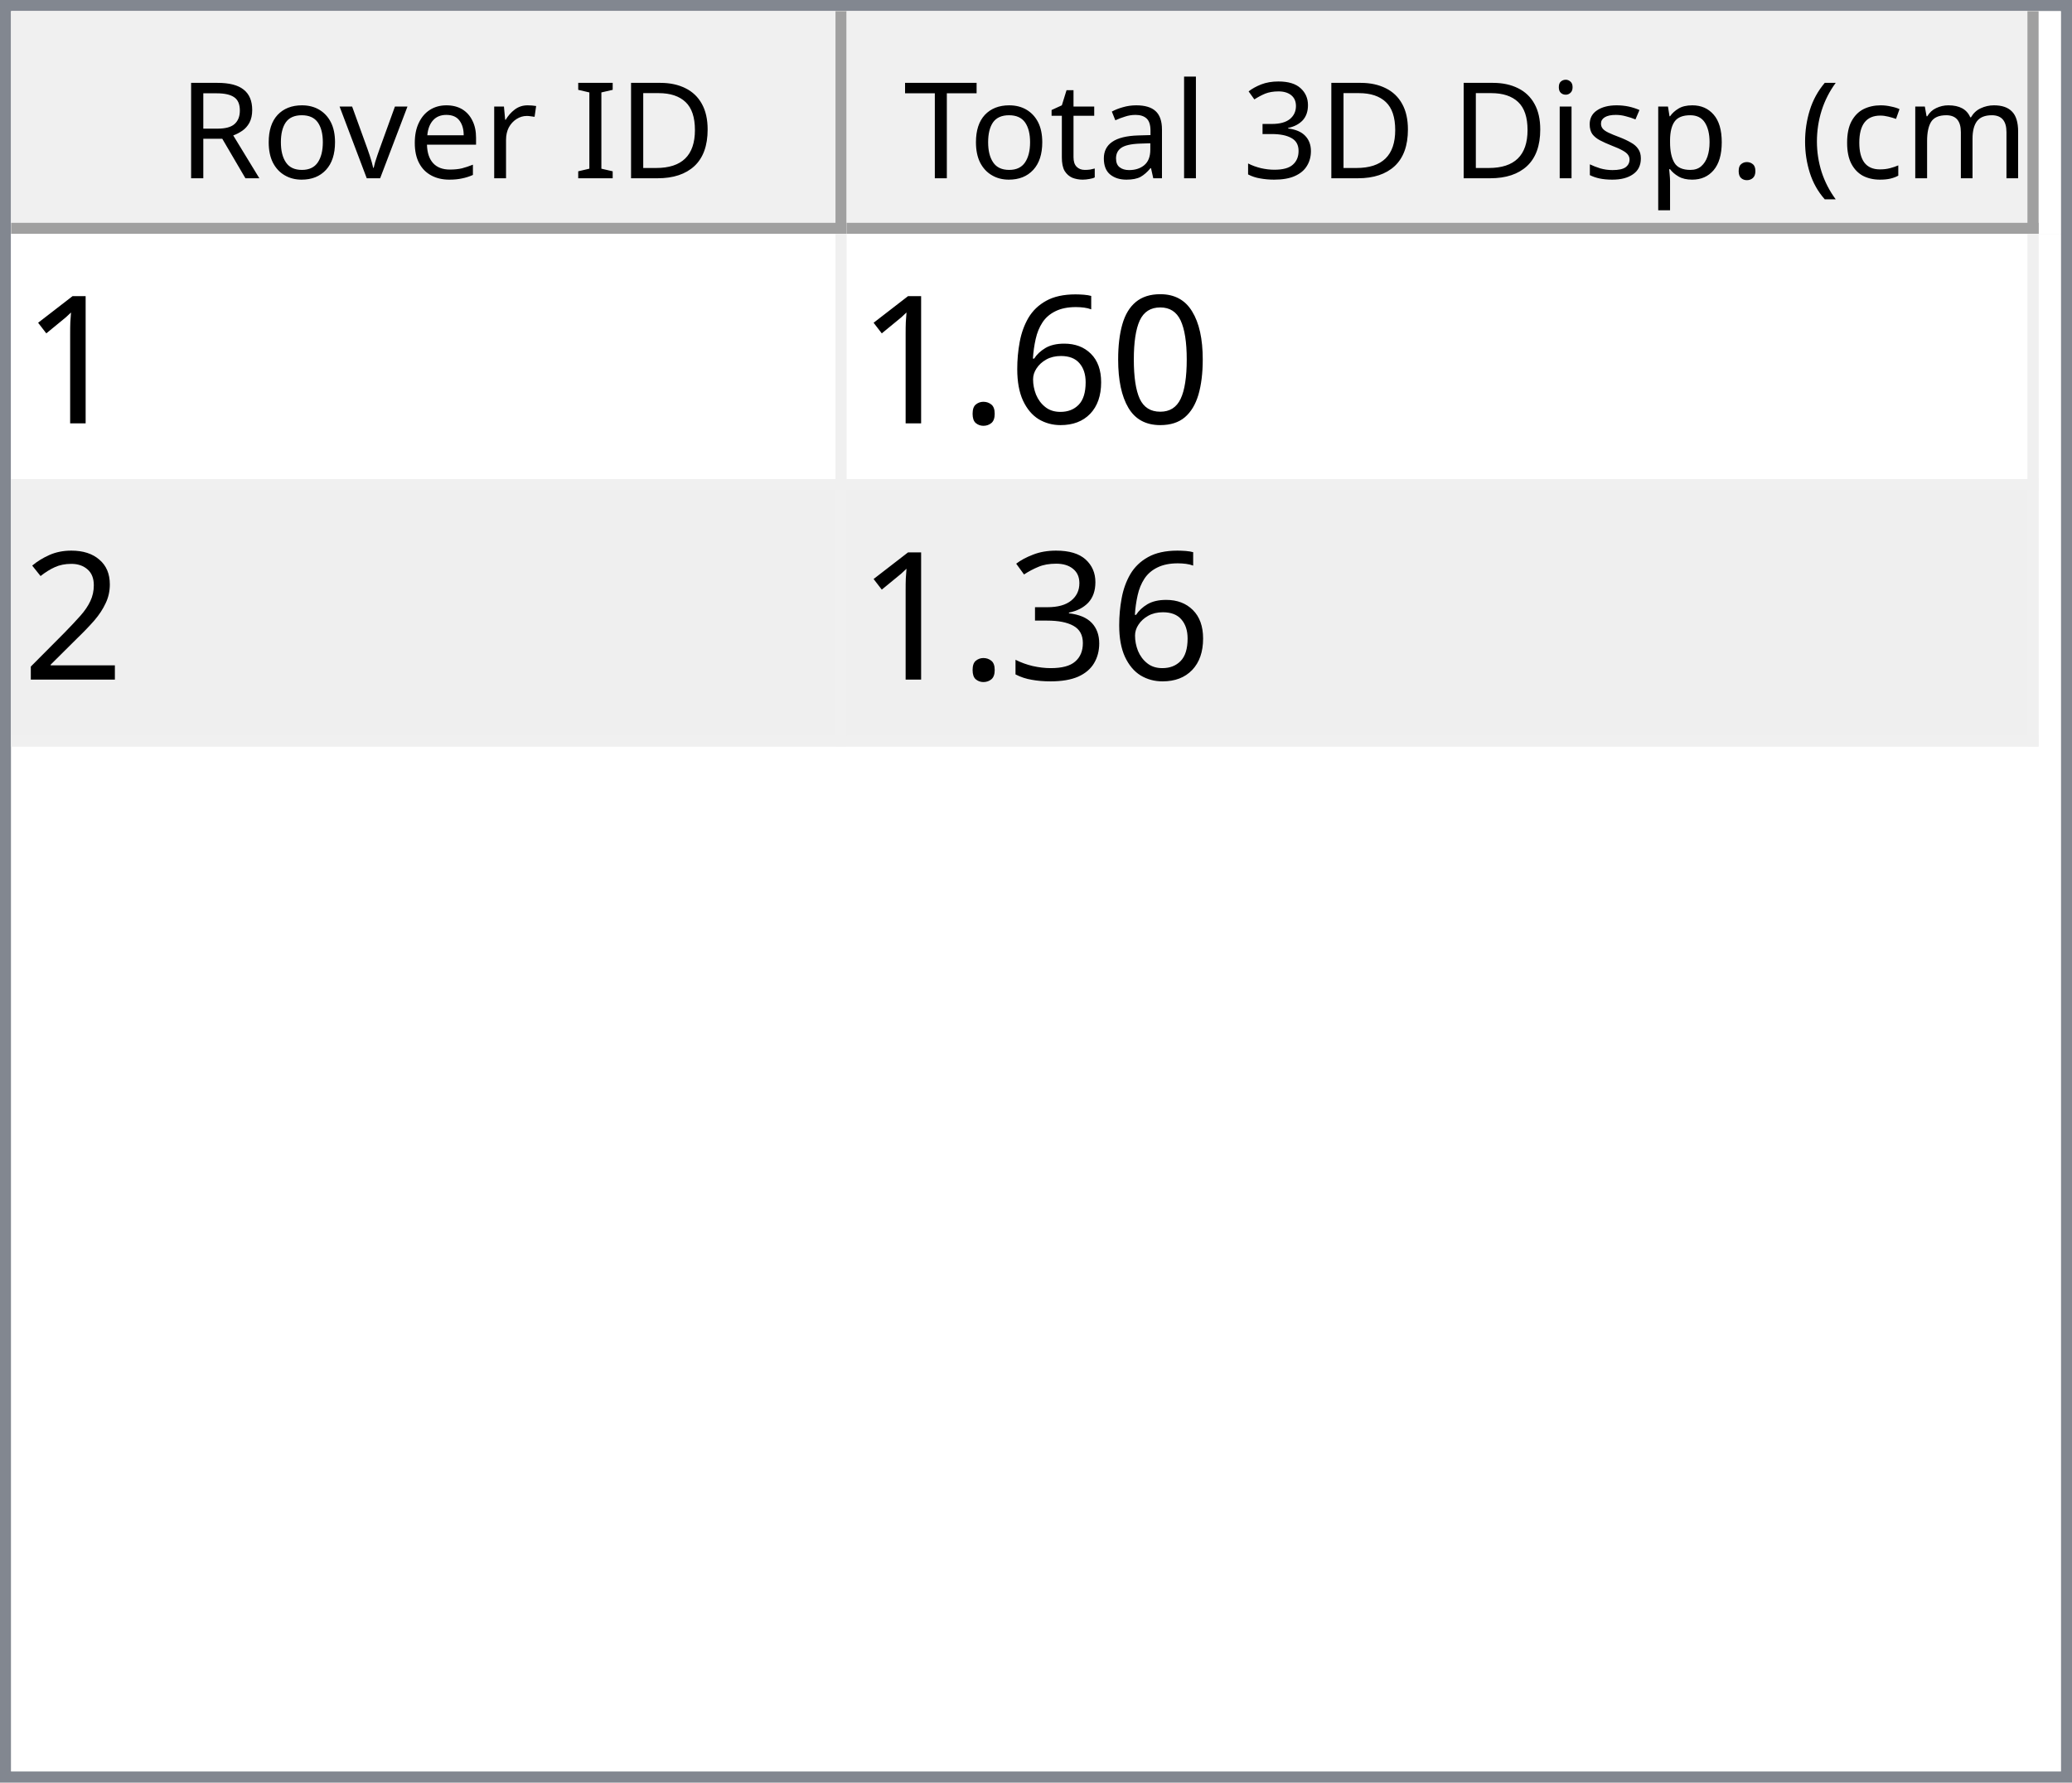
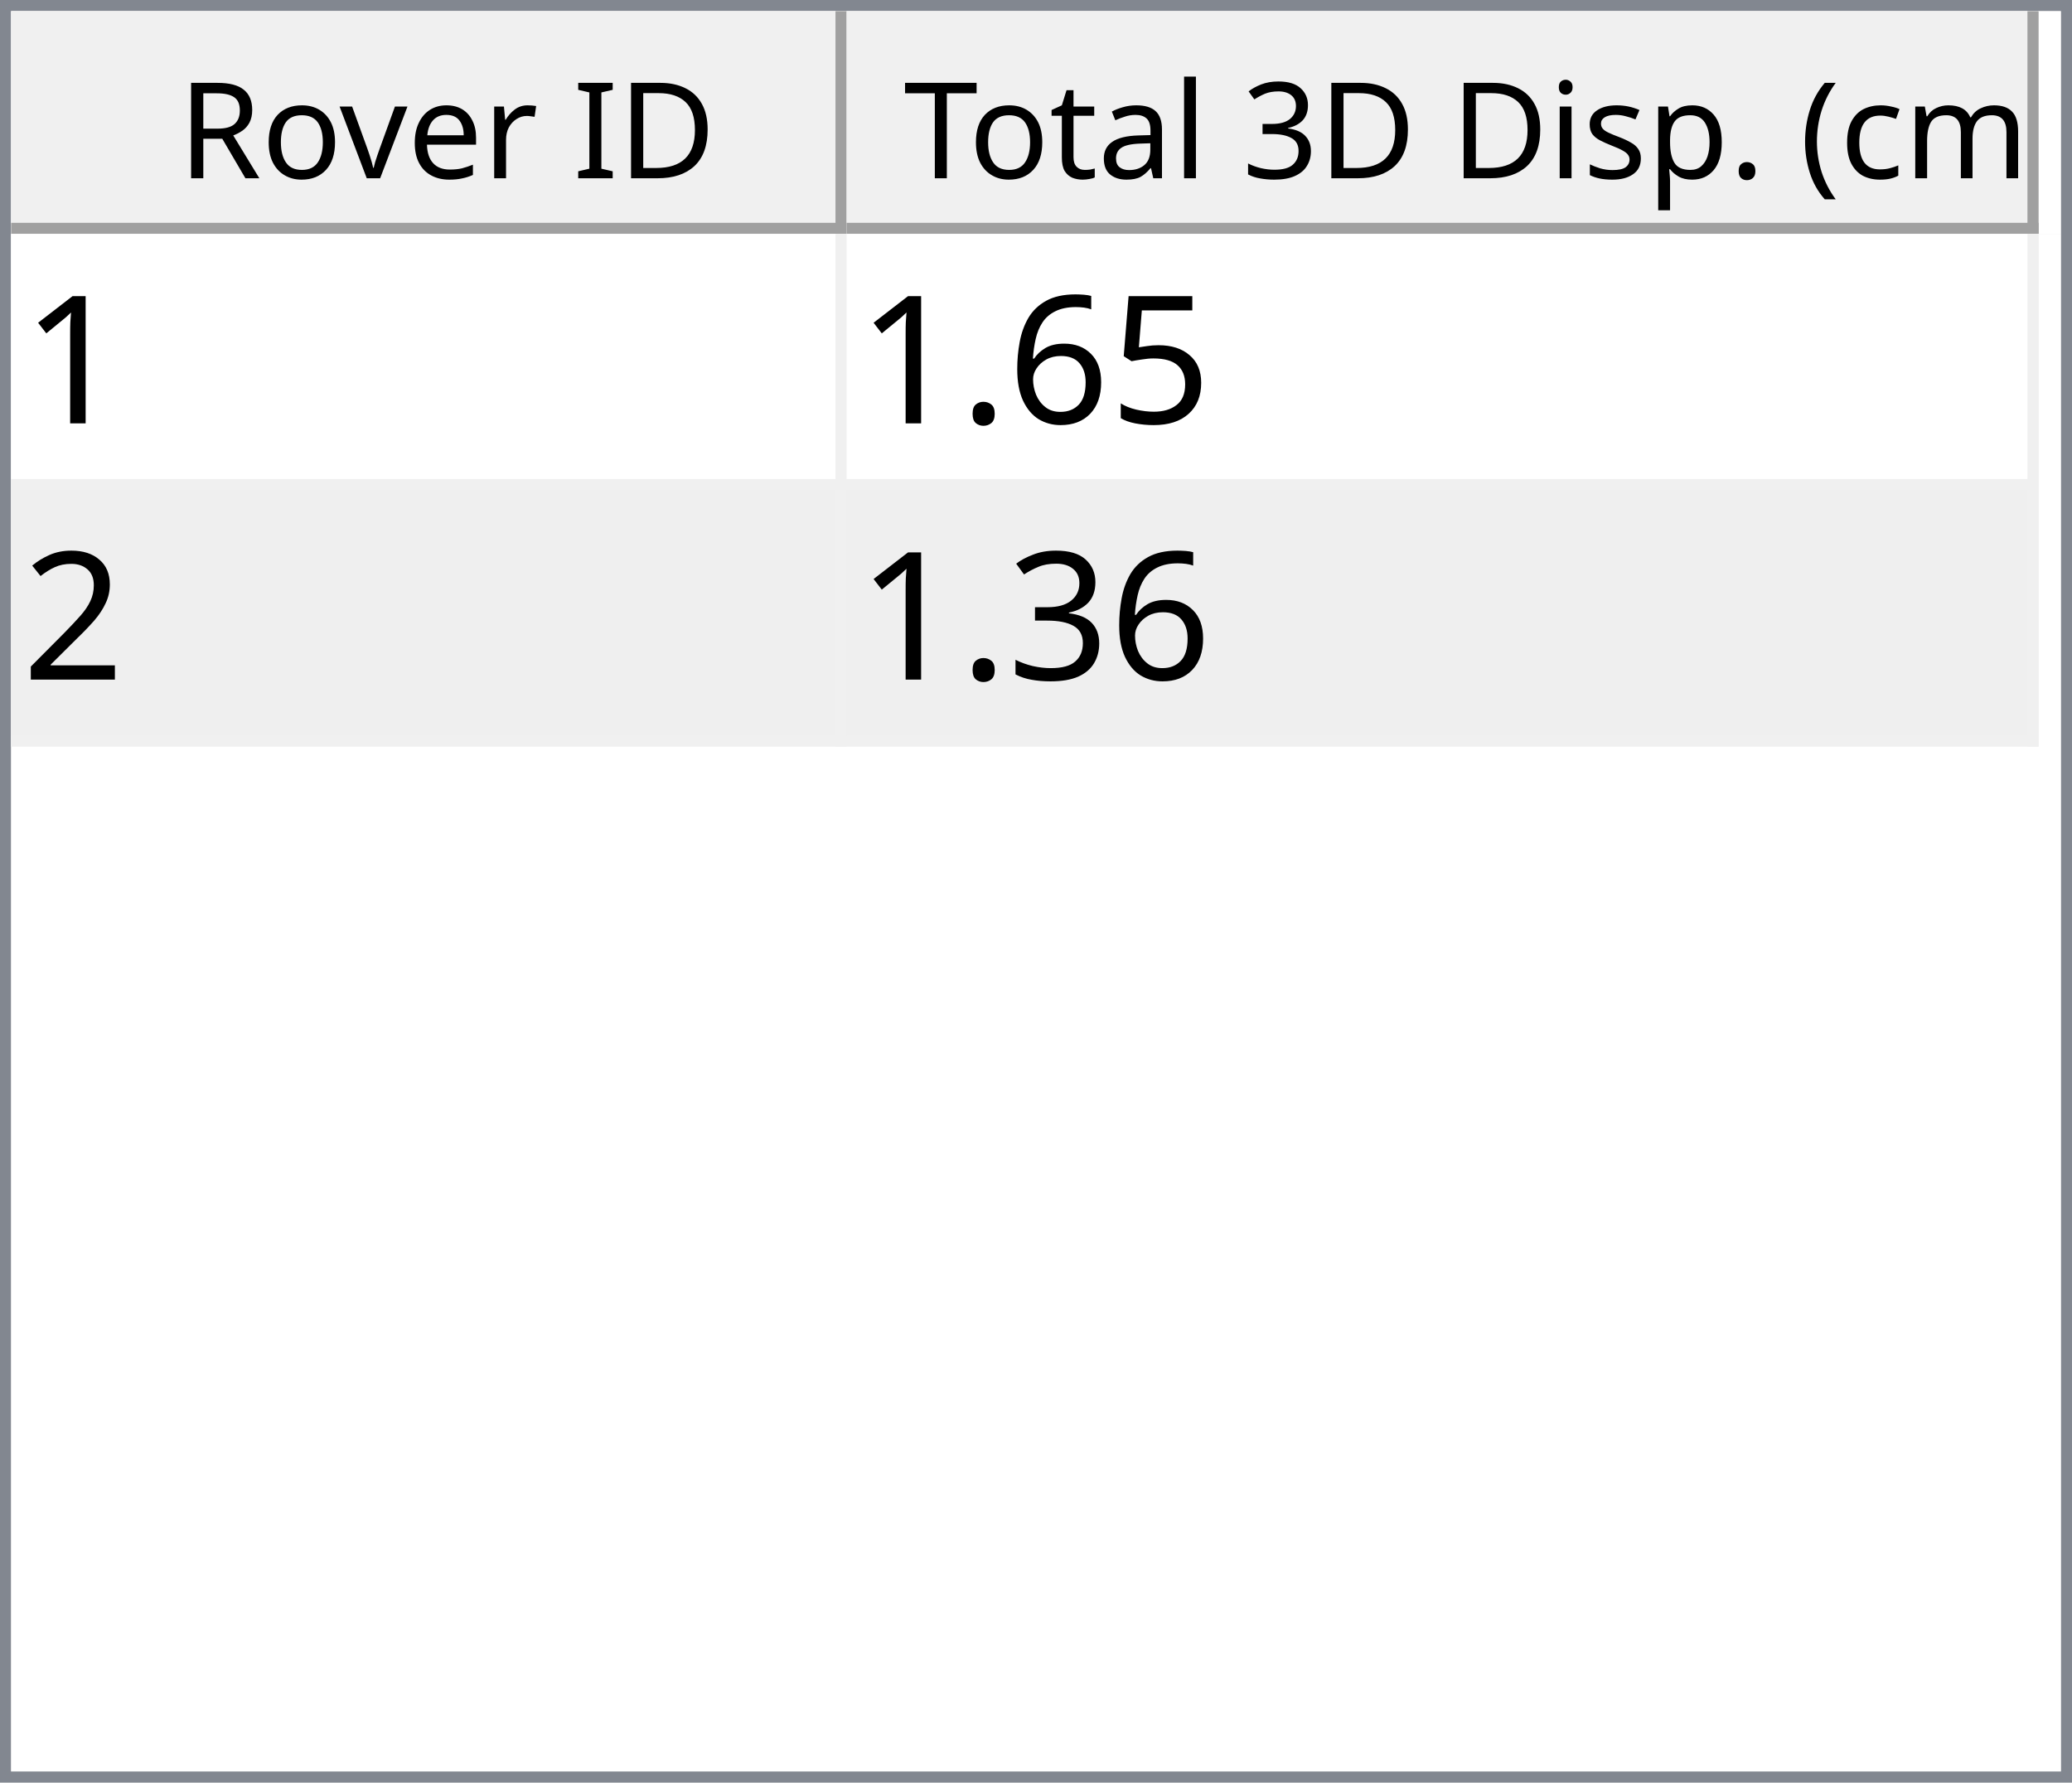
<svg xmlns="http://www.w3.org/2000/svg" style="fill-opacity:1; color-rendering:auto; color-interpolation:auto; text-rendering:auto; stroke:black; stroke-linecap:square; stroke-miterlimit:10; shape-rendering:auto; stroke-opacity:1; fill:black; stroke-dasharray:none; font-weight:normal; stroke-width:1; font-family:'Dialog'; font-style:normal; stroke-linejoin:miter; font-size:12px; stroke-dashoffset:0; image-rendering:auto;" width="186" height="160">
  <defs id="genericDefs" />
  <g>
    <defs id="defs1">
      <clipPath clipPathUnits="userSpaceOnUse" id="clipPath1">
        <path d="M0 0 L186 0 L186 160 L0 160 L0 0 Z" />
      </clipPath>
      <clipPath clipPathUnits="userSpaceOnUse" id="clipPath2">
        <path d="M0 0 L0 160 L186 160 L186 0 Z" />
      </clipPath>
      <clipPath clipPathUnits="userSpaceOnUse" id="clipPath3">
        <path d="M0 0 L0 20 L184 20 L184 0 Z" />
      </clipPath>
      <clipPath clipPathUnits="userSpaceOnUse" id="clipPath4">
        <path d="M0 0 L0 20 L75 20 L75 0 Z" />
      </clipPath>
      <clipPath clipPathUnits="userSpaceOnUse" id="clipPath5">
        <path d="M1 1 L1 19 L74 19 L74 1 Z" />
      </clipPath>
      <clipPath clipPathUnits="userSpaceOnUse" id="clipPath6">
        <path d="M0 0 L0 18 L73 18 L73 0 Z" />
      </clipPath>
      <clipPath clipPathUnits="userSpaceOnUse" id="clipPath7">
        <path d="M-0.5 -0.5 L-0.5 19.5 L74.5 19.5 L74.5 -0.5 Z" />
      </clipPath>
      <clipPath clipPathUnits="userSpaceOnUse" id="clipPath8">
        <path d="M0 0 L0 20 L107 20 L107 0 Z" />
      </clipPath>
      <clipPath clipPathUnits="userSpaceOnUse" id="clipPath9">
        <path d="M1 1 L1 19 L106 19 L106 1 Z" />
      </clipPath>
      <clipPath clipPathUnits="userSpaceOnUse" id="clipPath10">
        <path d="M0 0 L0 18 L105 18 L105 0 Z" />
      </clipPath>
      <clipPath clipPathUnits="userSpaceOnUse" id="clipPath11">
        <path d="M-0.5 -0.5 L-0.5 19.5 L106.5 19.5 L106.5 -0.5 Z" />
      </clipPath>
      <clipPath clipPathUnits="userSpaceOnUse" id="clipPath12">
        <path d="M0 0 L0 138 L184 138 L184 0 Z" />
      </clipPath>
      <clipPath clipPathUnits="userSpaceOnUse" id="clipPath13">
        <path d="M0 0 L0 46 L182 46 L182 0 Z" />
      </clipPath>
      <clipPath clipPathUnits="userSpaceOnUse" id="clipPath14">
        <path d="M-0.5 -0.5 L-0.5 45.5 L181.5 45.5 L181.5 -0.5 Z" />
      </clipPath>
      <clipPath clipPathUnits="userSpaceOnUse" id="clipPath15">
        <path d="M0 0 L0 22 L74 22 L74 0 Z" />
      </clipPath>
      <clipPath clipPathUnits="userSpaceOnUse" id="clipPath16">
        <path d="M0 0 L0 22 L106 22 L106 0 Z" />
      </clipPath>
      <font horiz-adv-x="64.551" id="font1">
        <font-face ascent="107.91" descent="25.098" units-per-em="100" style="font-style:normal; font-family:Segoe UI; font-weight:normal;" />
        <missing-glyph horiz-adv-x="64.551" d="M8.109 0 L8.109 68.266 L56.453 68.266 L56.453 0 L8.109 0 ZM15.328 7.234 L49.219 7.234 L49.219 61.031 L15.328 61.031 L15.328 7.234 Z" />
        <glyph unicode="D" horiz-adv-x="70.117" d="M9.188 0 L9.188 70.016 L28.516 70.016 Q65.531 70.016 65.531 35.891 Q65.531 19.672 55.25 9.836 Q44.969 0 27.734 0 L9.188 0 ZM17.391 62.594 L17.391 7.422 L27.828 7.422 Q41.609 7.422 49.273 14.797 Q56.938 22.172 56.938 35.688 Q56.938 62.594 28.328 62.594 L17.391 62.594 Z" />
        <glyph unicode="I" horiz-adv-x="26.611" d="M17.391 0 L9.188 0 L9.188 70.016 L17.391 70.016 L17.391 0 Z" />
        <glyph unicode=" " horiz-adv-x="27.393" d="" />
        <glyph unicode="r" horiz-adv-x="34.766" d="M34.188 41.891 Q32.078 43.5 28.125 43.5 Q23 43.5 19.555 38.672 Q16.109 33.844 16.109 25.484 L16.109 0 L8.109 0 L8.109 50 L16.109 50 L16.109 39.703 L16.312 39.703 Q18.016 44.969 21.531 47.922 Q25.047 50.875 29.391 50.875 Q32.516 50.875 34.188 50.203 L34.188 41.891 Z" />
        <glyph unicode="e" horiz-adv-x="52.295" d="M48.297 23 L12.984 23 Q13.188 14.656 17.484 10.109 Q21.781 5.562 29.297 5.562 Q37.75 5.562 44.828 11.141 L44.828 3.609 Q38.234 -1.172 27.391 -1.172 Q16.797 -1.172 10.742 5.641 Q4.688 12.453 4.688 24.812 Q4.688 36.469 11.305 43.82 Q17.922 51.172 27.734 51.172 Q37.547 51.172 42.922 44.828 Q48.297 38.484 48.297 27.203 L48.297 23 ZM40.094 29.781 Q40.047 36.719 36.75 40.578 Q33.453 44.438 27.594 44.438 Q21.922 44.438 17.969 40.383 Q14.016 36.328 13.094 29.781 L40.094 29.781 Z" />
        <glyph unicode="v" horiz-adv-x="47.9" d="M47.406 50 L27.484 0 L19.625 0 L0.688 50 L9.469 50 L22.172 13.672 Q23.578 9.672 23.922 6.688 L24.125 6.688 Q24.609 10.453 25.688 13.484 L38.969 50 L47.406 50 Z" />
        <glyph unicode="o" horiz-adv-x="58.594" d="M29 -1.172 Q17.922 -1.172 11.305 5.836 Q4.688 12.844 4.688 24.422 Q4.688 37.016 11.57 44.094 Q18.453 51.172 30.172 51.172 Q41.359 51.172 47.633 44.289 Q53.906 37.406 53.906 25.203 Q53.906 13.234 47.141 6.031 Q40.375 -1.172 29 -1.172 ZM29.594 44.438 Q21.875 44.438 17.383 39.188 Q12.891 33.938 12.891 24.703 Q12.891 15.828 17.43 10.695 Q21.969 5.562 29.594 5.562 Q37.359 5.562 41.531 10.594 Q45.703 15.625 45.703 24.906 Q45.703 34.281 41.531 39.359 Q37.359 44.438 29.594 44.438 Z" />
        <glyph unicode="R" horiz-adv-x="59.814" d="M59.375 0 L49.609 0 L37.891 19.625 Q36.281 22.359 34.766 24.289 Q33.25 26.219 31.664 27.438 Q30.078 28.656 28.25 29.219 Q26.422 29.781 24.125 29.781 L17.391 29.781 L17.391 0 L9.188 0 L9.188 70.016 L30.078 70.016 Q34.672 70.016 38.555 68.867 Q42.438 67.719 45.289 65.375 Q48.141 63.031 49.758 59.547 Q51.375 56.062 51.375 51.375 Q51.375 47.703 50.273 44.656 Q49.172 41.609 47.148 39.211 Q45.125 36.812 42.266 35.133 Q39.406 33.453 35.844 32.516 L35.844 32.328 Q37.594 31.547 38.891 30.547 Q40.188 29.547 41.359 28.18 Q42.531 26.812 43.68 25.078 Q44.828 23.344 46.234 21.047 L59.375 0 ZM17.391 62.594 L17.391 37.203 L28.516 37.203 Q31.594 37.203 34.203 38.133 Q36.812 39.062 38.719 40.797 Q40.625 42.531 41.703 45.047 Q42.781 47.562 42.781 50.688 Q42.781 56.297 39.141 59.445 Q35.5 62.594 28.609 62.594 L17.391 62.594 Z" />
        <glyph unicode=")" horiz-adv-x="30.176" d="M8.297 -15.922 L1.172 -15.922 Q16.406 2.344 16.406 26.812 Q16.406 51.469 1.078 70.016 L8.297 70.016 Q23.531 52.156 23.531 26.703 Q23.531 1.375 8.297 -15.922 Z" />
        <glyph unicode="m" horiz-adv-x="86.133" d="M79.109 0 L71.094 0 L71.094 28.719 Q71.094 37.016 68.531 40.727 Q65.969 44.438 59.906 44.438 Q54.781 44.438 51.195 39.75 Q47.609 35.062 47.609 28.516 L47.609 0 L39.594 0 L39.594 29.688 Q39.594 44.438 28.219 44.438 Q22.953 44.438 19.531 40.016 Q16.109 35.594 16.109 28.516 L16.109 0 L8.109 0 L8.109 50 L16.109 50 L16.109 42.094 L16.312 42.094 Q21.625 51.172 31.844 51.172 Q36.969 51.172 40.773 48.312 Q44.578 45.453 46 40.828 Q51.562 51.172 62.594 51.172 Q79.109 51.172 79.109 30.812 L79.109 0 Z" />
        <glyph unicode="c" horiz-adv-x="46.191" d="M42.188 2.297 Q36.422 -1.172 28.516 -1.172 Q17.828 -1.172 11.258 5.789 Q4.688 12.75 4.688 23.828 Q4.688 36.188 11.766 43.68 Q18.844 51.172 30.672 51.172 Q37.25 51.172 42.281 48.734 L42.281 40.531 Q36.719 44.438 30.375 44.438 Q22.703 44.438 17.797 38.945 Q12.891 33.453 12.891 24.516 Q12.891 15.719 17.508 10.641 Q22.125 5.562 29.891 5.562 Q36.422 5.562 42.188 9.906 L42.188 2.297 Z" />
        <glyph unicode="(" horiz-adv-x="30.176" d="M29.109 -15.922 L21.969 -15.922 Q6.844 1.375 6.844 26.703 Q6.844 52.156 21.969 70.016 L29.203 70.016 Q13.875 51.469 13.875 26.812 Q13.875 2.344 29.109 -15.922 Z" />
        <glyph unicode="." horiz-adv-x="21.68" d="M10.891 -1.078 Q8.641 -1.078 7.055 0.539 Q5.469 2.156 5.469 4.391 Q5.469 6.641 7.055 8.273 Q8.641 9.906 10.891 9.906 Q13.188 9.906 14.797 8.273 Q16.406 6.641 16.406 4.391 Q16.406 2.156 14.797 0.539 Q13.188 -1.078 10.891 -1.078 Z" />
        <glyph unicode="p" horiz-adv-x="58.789" d="M16.312 7.234 L16.109 7.234 L16.109 -23 L8.109 -23 L8.109 50 L16.109 50 L16.109 41.219 L16.312 41.219 Q22.219 51.172 33.594 51.172 Q43.266 51.172 48.688 44.461 Q54.109 37.75 54.109 26.469 Q54.109 13.922 48 6.375 Q41.891 -1.172 31.297 -1.172 Q21.578 -1.172 16.312 7.234 ZM16.109 27.391 L16.109 20.406 Q16.109 14.203 20.141 9.883 Q24.172 5.562 30.375 5.562 Q37.641 5.562 41.773 11.133 Q45.906 16.703 45.906 26.609 Q45.906 34.969 42.047 39.703 Q38.188 44.438 31.594 44.438 Q24.609 44.438 20.359 39.578 Q16.109 34.719 16.109 27.391 Z" />
        <glyph unicode="s" horiz-adv-x="42.432" d="M5.078 1.812 L5.078 10.406 Q11.625 5.562 19.484 5.562 Q30.031 5.562 30.031 12.594 Q30.031 14.594 29.125 15.992 Q28.219 17.391 26.68 18.461 Q25.141 19.531 23.07 20.383 Q21 21.234 18.609 22.172 Q15.281 23.484 12.766 24.828 Q10.25 26.172 8.57 27.859 Q6.891 29.547 6.031 31.695 Q5.172 33.844 5.172 36.719 Q5.172 40.234 6.789 42.945 Q8.406 45.656 11.086 47.484 Q13.766 49.312 17.211 50.242 Q20.656 51.172 24.312 51.172 Q30.812 51.172 35.938 48.922 L35.938 40.828 Q30.422 44.438 23.25 44.438 Q21 44.438 19.195 43.922 Q17.391 43.406 16.094 42.477 Q14.797 41.547 14.086 40.258 Q13.375 38.969 13.375 37.406 Q13.375 35.453 14.086 34.133 Q14.797 32.812 16.164 31.789 Q17.531 30.766 19.484 29.938 Q21.438 29.109 23.922 28.125 Q27.25 26.859 29.883 25.516 Q32.516 24.172 34.375 22.484 Q36.234 20.797 37.234 18.602 Q38.234 16.406 38.234 13.375 Q38.234 9.672 36.602 6.938 Q34.969 4.203 32.234 2.398 Q29.5 0.594 25.93 -0.289 Q22.359 -1.172 18.453 -1.172 Q10.75 -1.172 5.078 1.812 Z" />
        <glyph unicode="i" horiz-adv-x="24.219" d="M12.203 62.703 Q10.062 62.703 8.547 64.164 Q7.031 65.625 7.031 67.875 Q7.031 70.125 8.547 71.609 Q10.062 73.094 12.203 73.094 Q14.406 73.094 15.945 71.609 Q17.484 70.125 17.484 67.875 Q17.484 65.719 15.945 64.211 Q14.406 62.703 12.203 62.703 ZM16.109 0 L8.109 0 L8.109 50 L16.109 50 L16.109 0 Z" />
        <glyph unicode="3" horiz-adv-x="53.906" d="M46.531 19.828 Q46.531 15.094 44.75 11.211 Q42.969 7.328 39.719 4.57 Q36.469 1.812 31.93 0.297 Q27.391 -1.219 21.922 -1.219 Q11.922 -1.219 6 2.594 L6 11.188 Q13.094 5.609 22.219 5.609 Q25.875 5.609 28.828 6.539 Q31.781 7.469 33.906 9.227 Q36.031 10.984 37.18 13.477 Q38.328 15.969 38.328 19.094 Q38.328 32.812 18.797 32.812 L12.984 32.812 L12.984 39.594 L18.5 39.594 Q35.797 39.594 35.797 52.484 Q35.797 64.406 22.609 64.406 Q15.188 64.406 8.688 59.422 L8.688 67.188 Q15.375 71.188 24.609 71.188 Q29 71.188 32.57 69.969 Q36.141 68.75 38.68 66.555 Q41.219 64.359 42.609 61.281 Q44 58.203 44 54.5 Q44 40.672 30.031 36.719 L30.031 36.531 Q33.594 36.141 36.625 34.797 Q39.656 33.453 41.852 31.305 Q44.047 29.156 45.289 26.25 Q46.531 23.344 46.531 19.828 Z" />
        <glyph unicode="l" horiz-adv-x="24.219" d="M16.109 0 L8.109 0 L8.109 74.031 L16.109 74.031 L16.109 0 Z" />
        <glyph unicode="a" horiz-adv-x="50.879" d="M43.891 0 L35.891 0 L35.891 7.812 L35.688 7.812 Q30.469 -1.172 20.312 -1.172 Q12.844 -1.172 8.617 2.781 Q4.391 6.734 4.391 13.281 Q4.391 27.297 20.906 29.594 L35.891 31.688 Q35.891 44.438 25.594 44.438 Q16.547 44.438 9.281 38.281 L9.281 46.484 Q16.656 51.172 26.266 51.172 Q43.891 51.172 43.891 32.516 L43.891 0 ZM35.891 25.297 L23.828 23.641 Q18.266 22.859 15.43 20.875 Q12.594 18.891 12.594 13.875 Q12.594 10.203 15.211 7.883 Q17.828 5.562 22.172 5.562 Q28.125 5.562 32.008 9.742 Q35.891 13.922 35.891 20.312 L35.891 25.297 Z" />
        <glyph unicode="t" horiz-adv-x="33.887" d="M31.297 0.484 Q28.469 -1.078 23.828 -1.078 Q10.688 -1.078 10.688 13.578 L10.688 43.172 L2.094 43.172 L2.094 50 L10.688 50 L10.688 62.203 L18.703 64.797 L18.703 50 L31.297 50 L31.297 43.172 L18.703 43.172 L18.703 14.984 Q18.703 9.969 20.414 7.82 Q22.125 5.672 26.078 5.672 Q29.109 5.672 31.297 7.328 L31.297 0.484 Z" />
        <glyph unicode="T" horiz-adv-x="52.393" d="M50.594 62.594 L30.375 62.594 L30.375 0 L22.172 0 L22.172 62.594 L2 62.594 L2 70.016 L50.594 70.016 L50.594 62.594 Z" />
      </font>
      <font horiz-adv-x="75.0" id="font2">
        <font-face ascent="100.537" descent="21.973" units-per-em="100" style="font-style:normal; font-family:sans-serif; font-weight:normal;" />
        <missing-glyph horiz-adv-x="75.0" d="M12.5 0 L12.5 62.5 L62.5 62.5 L62.5 0 L12.5 0 ZM14.062 1.562 L60.938 1.562 L60.938 60.938 L14.062 60.938 L14.062 1.562 Z" />
        <glyph unicode="1" horiz-adv-x="55.615" d="M37.25 0 L28.469 0 L28.469 56 Q25.297 52.984 20.141 49.953 Q14.984 46.922 10.891 45.406 L10.891 53.906 Q18.266 57.375 23.781 62.305 Q29.297 67.234 31.594 71.875 L37.25 71.875 L37.25 0 Z" />
-         <glyph unicode="0" horiz-adv-x="55.615" d="M4.156 35.297 Q4.156 48 6.766 55.742 Q9.375 63.484 14.523 67.68 Q19.672 71.875 27.484 71.875 Q33.25 71.875 37.594 69.555 Q41.938 67.234 44.773 62.867 Q47.609 58.5 49.219 52.227 Q50.828 45.953 50.828 35.297 Q50.828 22.703 48.242 14.969 Q45.656 7.234 40.508 3.008 Q35.359 -1.219 27.484 -1.219 Q17.141 -1.219 11.234 6.203 Q4.156 15.141 4.156 35.297 ZM13.188 35.297 Q13.188 17.672 17.312 11.836 Q21.438 6 27.484 6 Q33.547 6 37.672 11.859 Q41.797 17.719 41.797 35.297 Q41.797 52.984 37.672 58.789 Q33.547 64.594 27.391 64.594 Q21.344 64.594 17.719 59.469 Q13.188 52.938 13.188 35.297 Z" />
+         <glyph unicode="5" horiz-adv-x="55.615" d="M4.156 18.75 L13.375 19.531 Q14.406 12.797 18.141 9.398 Q21.875 6 27.156 6 Q33.5 6 37.891 10.789 Q42.281 15.578 42.281 23.484 Q42.281 31 38.062 35.352 Q33.844 39.703 27 39.703 Q22.75 39.703 19.336 37.773 Q15.922 35.844 13.969 32.766 L5.719 33.844 L12.641 70.609 L48.25 70.609 L48.25 62.203 L19.672 62.203 L15.828 42.969 Q22.266 47.469 29.344 47.469 Q38.719 47.469 45.164 40.969 Q51.609 34.469 51.609 24.266 Q51.609 14.547 45.953 7.469 Q39.062 -1.219 27.156 -1.219 Q17.391 -1.219 11.211 4.25 Q5.031 9.719 4.156 18.75 Z" />
        <glyph unicode="6" horiz-adv-x="55.615" d="M49.75 54.047 L41.016 53.375 Q39.844 58.547 37.703 60.891 Q34.125 64.656 28.906 64.656 Q24.703 64.656 21.531 62.312 Q17.391 59.281 14.992 53.469 Q12.594 47.656 12.5 36.922 Q15.672 41.75 20.266 44.094 Q24.859 46.438 29.891 46.438 Q38.672 46.438 44.852 39.969 Q51.031 33.5 51.031 23.25 Q51.031 16.5 48.125 10.719 Q45.219 4.938 40.141 1.859 Q35.062 -1.219 28.609 -1.219 Q17.625 -1.219 10.695 6.859 Q3.766 14.938 3.766 33.5 Q3.766 54.25 11.422 63.672 Q18.109 71.875 29.438 71.875 Q37.891 71.875 43.289 67.141 Q48.688 62.406 49.75 54.047 ZM13.875 23.188 Q13.875 18.656 15.797 14.508 Q17.719 10.359 21.188 8.18 Q24.656 6 28.469 6 Q34.031 6 38.039 10.492 Q42.047 14.984 42.047 22.703 Q42.047 30.125 38.086 34.398 Q34.125 38.672 28.125 38.672 Q22.172 38.672 18.023 34.398 Q13.875 30.125 13.875 23.188 Z" />
        <glyph unicode="." horiz-adv-x="27.783" d="M9.078 0 L9.078 10.016 L19.094 10.016 L19.094 0 L9.078 0 Z" />
        <glyph unicode="2" horiz-adv-x="55.615" d="M50.344 8.453 L50.344 0 L3.031 0 Q2.938 3.172 4.047 6.109 Q5.859 10.938 9.836 15.625 Q13.812 20.312 21.344 26.469 Q33.016 36.031 37.117 41.625 Q41.219 47.219 41.219 52.203 Q41.219 57.422 37.477 61.008 Q33.734 64.594 27.734 64.594 Q21.391 64.594 17.578 60.789 Q13.766 56.984 13.719 50.25 L4.688 51.172 Q5.609 61.281 11.664 66.578 Q17.719 71.875 27.938 71.875 Q38.234 71.875 44.242 66.164 Q50.25 60.453 50.25 52 Q50.25 47.703 48.492 43.555 Q46.734 39.406 42.656 34.812 Q38.578 30.219 29.109 22.219 Q21.188 15.578 18.945 13.211 Q16.703 10.844 15.234 8.453 L50.344 8.453 Z" />
        <glyph unicode="3" horiz-adv-x="55.615" d="M4.203 18.891 L12.984 20.062 Q14.5 12.594 18.141 9.297 Q21.781 6 27 6 Q33.203 6 37.477 10.297 Q41.75 14.594 41.75 20.953 Q41.75 27 37.797 30.93 Q33.844 34.859 27.734 34.859 Q25.25 34.859 21.531 33.891 L22.516 41.609 Q23.391 41.5 23.922 41.5 Q29.547 41.5 34.039 44.43 Q38.531 47.359 38.531 53.469 Q38.531 58.297 35.258 61.477 Q31.984 64.656 26.812 64.656 Q21.688 64.656 18.266 61.43 Q14.844 58.203 13.875 51.766 L5.078 53.328 Q6.688 62.156 12.398 67.016 Q18.109 71.875 26.609 71.875 Q32.469 71.875 37.398 69.359 Q42.328 66.844 44.945 62.5 Q47.562 58.156 47.562 53.266 Q47.562 48.641 45.07 44.828 Q42.578 41.016 37.703 38.766 Q44.047 37.312 47.562 32.695 Q51.078 28.078 51.078 21.141 Q51.078 11.766 44.242 5.25 Q37.406 -1.266 26.953 -1.266 Q17.531 -1.266 11.305 4.352 Q5.078 9.969 4.203 18.891 Z" />
      </font>
    </defs>
    <g style="fill:white; stroke:white;">
      <rect x="0" y="0" width="186" style="clip-path:url(#clipPath1); stroke:none;" height="160" />
    </g>
    <g style="fill:white; text-rendering:optimizeSpeed; color-rendering:optimizeSpeed; image-rendering:optimizeSpeed; shape-rendering:crispEdges; stroke:white; color-interpolation:sRGB;">
      <rect x="0" width="186" height="160" y="0" style="stroke:none;" />
      <path style="stroke:none;" d="M0 160 L186 160 L186 0 L0 0 Z" />
    </g>
    <g style="fill:rgb(240,240,240); font-family:'Segoe UI'; stroke:rgb(240,240,240);">
      <rect x="0" y="0" width="186" style="clip-path:url(#clipPath2); stroke:none;" height="160" />
    </g>
    <g style="fill:rgb(130,135,144); font-family:'Segoe UI'; stroke:rgb(130,135,144);">
      <path d="M0 0 L186 0 L186 160 L0 160 L0 0 ZM1 1 L185 1 L185 159 L1 159 L1 1 Z" style="fill-rule:evenodd; clip-path:url(#clipPath2); stroke:none;" />
    </g>
    <g style="fill:white; font-family:'Segoe UI'; stroke:white;" transform="translate(1,1)">
      <rect x="0" y="0" width="184" style="clip-path:url(#clipPath3); stroke:none;" height="20" />
    </g>
    <g style="fill:rgb(240,240,240); font-family:'Segoe UI'; stroke:rgb(240,240,240);" transform="translate(1,1)">
      <rect x="0" y="0" width="75" style="clip-path:url(#clipPath4); stroke:none;" height="20" />
    </g>
    <g style="font-family:'Segoe UI';" transform="translate(2,2)">
      <text x="14" xml:space="preserve" y="14" style="clip-path:url(#clipPath6); stroke:none;">Rover ID</text>
    </g>
    <g style="fill:rgb(160,160,160); font-family:'Segoe UI'; stroke:rgb(160,160,160); stroke-linejoin:bevel;" transform="translate(1.5,1.5)">
      <line x1="74" x2="74" y1="0" style="fill:none; clip-path:url(#clipPath7);" y2="19" />
    </g>
    <g style="fill:rgb(160,160,160); font-family:'Segoe UI'; stroke:rgb(160,160,160); stroke-linejoin:bevel;" transform="matrix(1,0,0,1,1,1) translate(0.5,0.5)">
      <line x1="0" x2="74" y1="19" style="fill:none; clip-path:url(#clipPath7);" y2="19" />
    </g>
    <g style="fill:rgb(240,240,240); font-family:'Segoe UI'; stroke:rgb(240,240,240);" transform="translate(76,1)">
      <rect x="0" y="0" width="107" style="clip-path:url(#clipPath8); stroke:none;" height="20" />
    </g>
    <g style="font-family:'Segoe UI';" transform="translate(77,2)">
      <text x="1" xml:space="preserve" y="14" style="clip-path:url(#clipPath10); stroke:none;"> Total 3D Disp. (cm)</text>
    </g>
    <g style="fill:rgb(160,160,160); font-family:'Segoe UI'; stroke:rgb(160,160,160); stroke-linejoin:bevel;" transform="translate(76.5,1.5)">
      <line x1="106" x2="106" y1="0" style="fill:none; clip-path:url(#clipPath11);" y2="19" />
    </g>
    <g style="fill:rgb(160,160,160); font-family:'Segoe UI'; stroke:rgb(160,160,160); stroke-linejoin:bevel;" transform="matrix(1,0,0,1,76,1) translate(0.5,0.5)">
      <line x1="0" x2="106" y1="19" style="fill:none; clip-path:url(#clipPath11);" y2="19" />
    </g>
    <g style="fill:white; font-family:'Segoe UI'; stroke:white;" transform="translate(1,21)">
      <rect x="0" y="0" width="184" style="clip-path:url(#clipPath12); stroke:none;" height="138" />
    </g>
    <g style="fill:rgb(240,240,240); font-size:16px; font-family:sans-serif; stroke:rgb(240,240,240);" transform="translate(1,21)">
      <rect x="0" y="0" width="182" style="clip-path:url(#clipPath13); stroke:none;" height="46" />
      <line transform="translate(0.5,0.5)" x1="0" x2="181" y1="22" style="clip-path:url(#clipPath14); fill:none; stroke-linejoin:bevel;" y2="22" />
    </g>
    <g transform="matrix(1,0,0,1,1,21) translate(0.5,0.5)" style="fill:rgb(240,240,240); font-size:16px; font-family:sans-serif; stroke:rgb(240,240,240); stroke-linejoin:bevel;">
      <line x1="0" x2="181" y1="45" style="fill:none; clip-path:url(#clipPath14);" y2="45" />
    </g>
    <g transform="matrix(1,0,0,1,1,21) translate(0.5,0.5)" style="fill:rgb(240,240,240); font-size:16px; font-family:sans-serif; stroke:rgb(240,240,240); stroke-linejoin:bevel;">
      <line x1="74" x2="74" y1="0" style="fill:none; clip-path:url(#clipPath14);" y2="45" />
    </g>
    <g transform="matrix(1,0,0,1,1,21) translate(0.5,0.5)" style="fill:rgb(240,240,240); font-size:16px; font-family:sans-serif; stroke:rgb(240,240,240); stroke-linejoin:bevel;">
      <line x1="181" x2="181" y1="0" style="fill:none; clip-path:url(#clipPath14);" y2="45" />
    </g>
    <g style="fill:white; font-size:16px; font-family:sans-serif; stroke:white;" transform="matrix(1,0,0,1,1,21)">
      <rect x="0" y="0" width="74" style="clip-path:url(#clipPath15); stroke:none;" height="22" />
      <text x="1" y="17" style="fill:black; clip-path:url(#clipPath15); stroke:none;" xml:space="preserve">1</text>
    </g>
    <g style="fill:white; font-size:16px; font-family:sans-serif; stroke:white;" transform="matrix(1,0,0,1,1,21) translate(75,0)">
      <rect x="0" y="0" width="106" style="clip-path:url(#clipPath16); stroke:none;" height="22" />
-       <text x="1" y="17" style="fill:black; clip-path:url(#clipPath16); stroke:none;" xml:space="preserve">1.60</text>
+       <text x="1" y="17" style="fill:black; clip-path:url(#clipPath16); stroke:none;" xml:space="preserve">1.65</text>
    </g>
    <g style="fill:rgb(239,239,239); font-size:16px; font-family:sans-serif; stroke:rgb(239,239,239);" transform="matrix(1,0,0,1,1,21) translate(0,23)">
      <rect x="0" y="0" width="74" style="clip-path:url(#clipPath15); stroke:none;" height="22" />
      <text x="1" y="17" style="fill:black; clip-path:url(#clipPath15); stroke:none;" xml:space="preserve">2</text>
    </g>
    <g style="fill:rgb(239,239,239); font-size:16px; font-family:sans-serif; stroke:rgb(239,239,239);" transform="matrix(1,0,0,1,1,21) translate(75,23)">
      <rect x="0" y="0" width="106" style="clip-path:url(#clipPath16); stroke:none;" height="22" />
      <text x="1" y="17" style="fill:black; clip-path:url(#clipPath16); stroke:none;" xml:space="preserve">1.36</text>
    </g>
  </g>
</svg>
